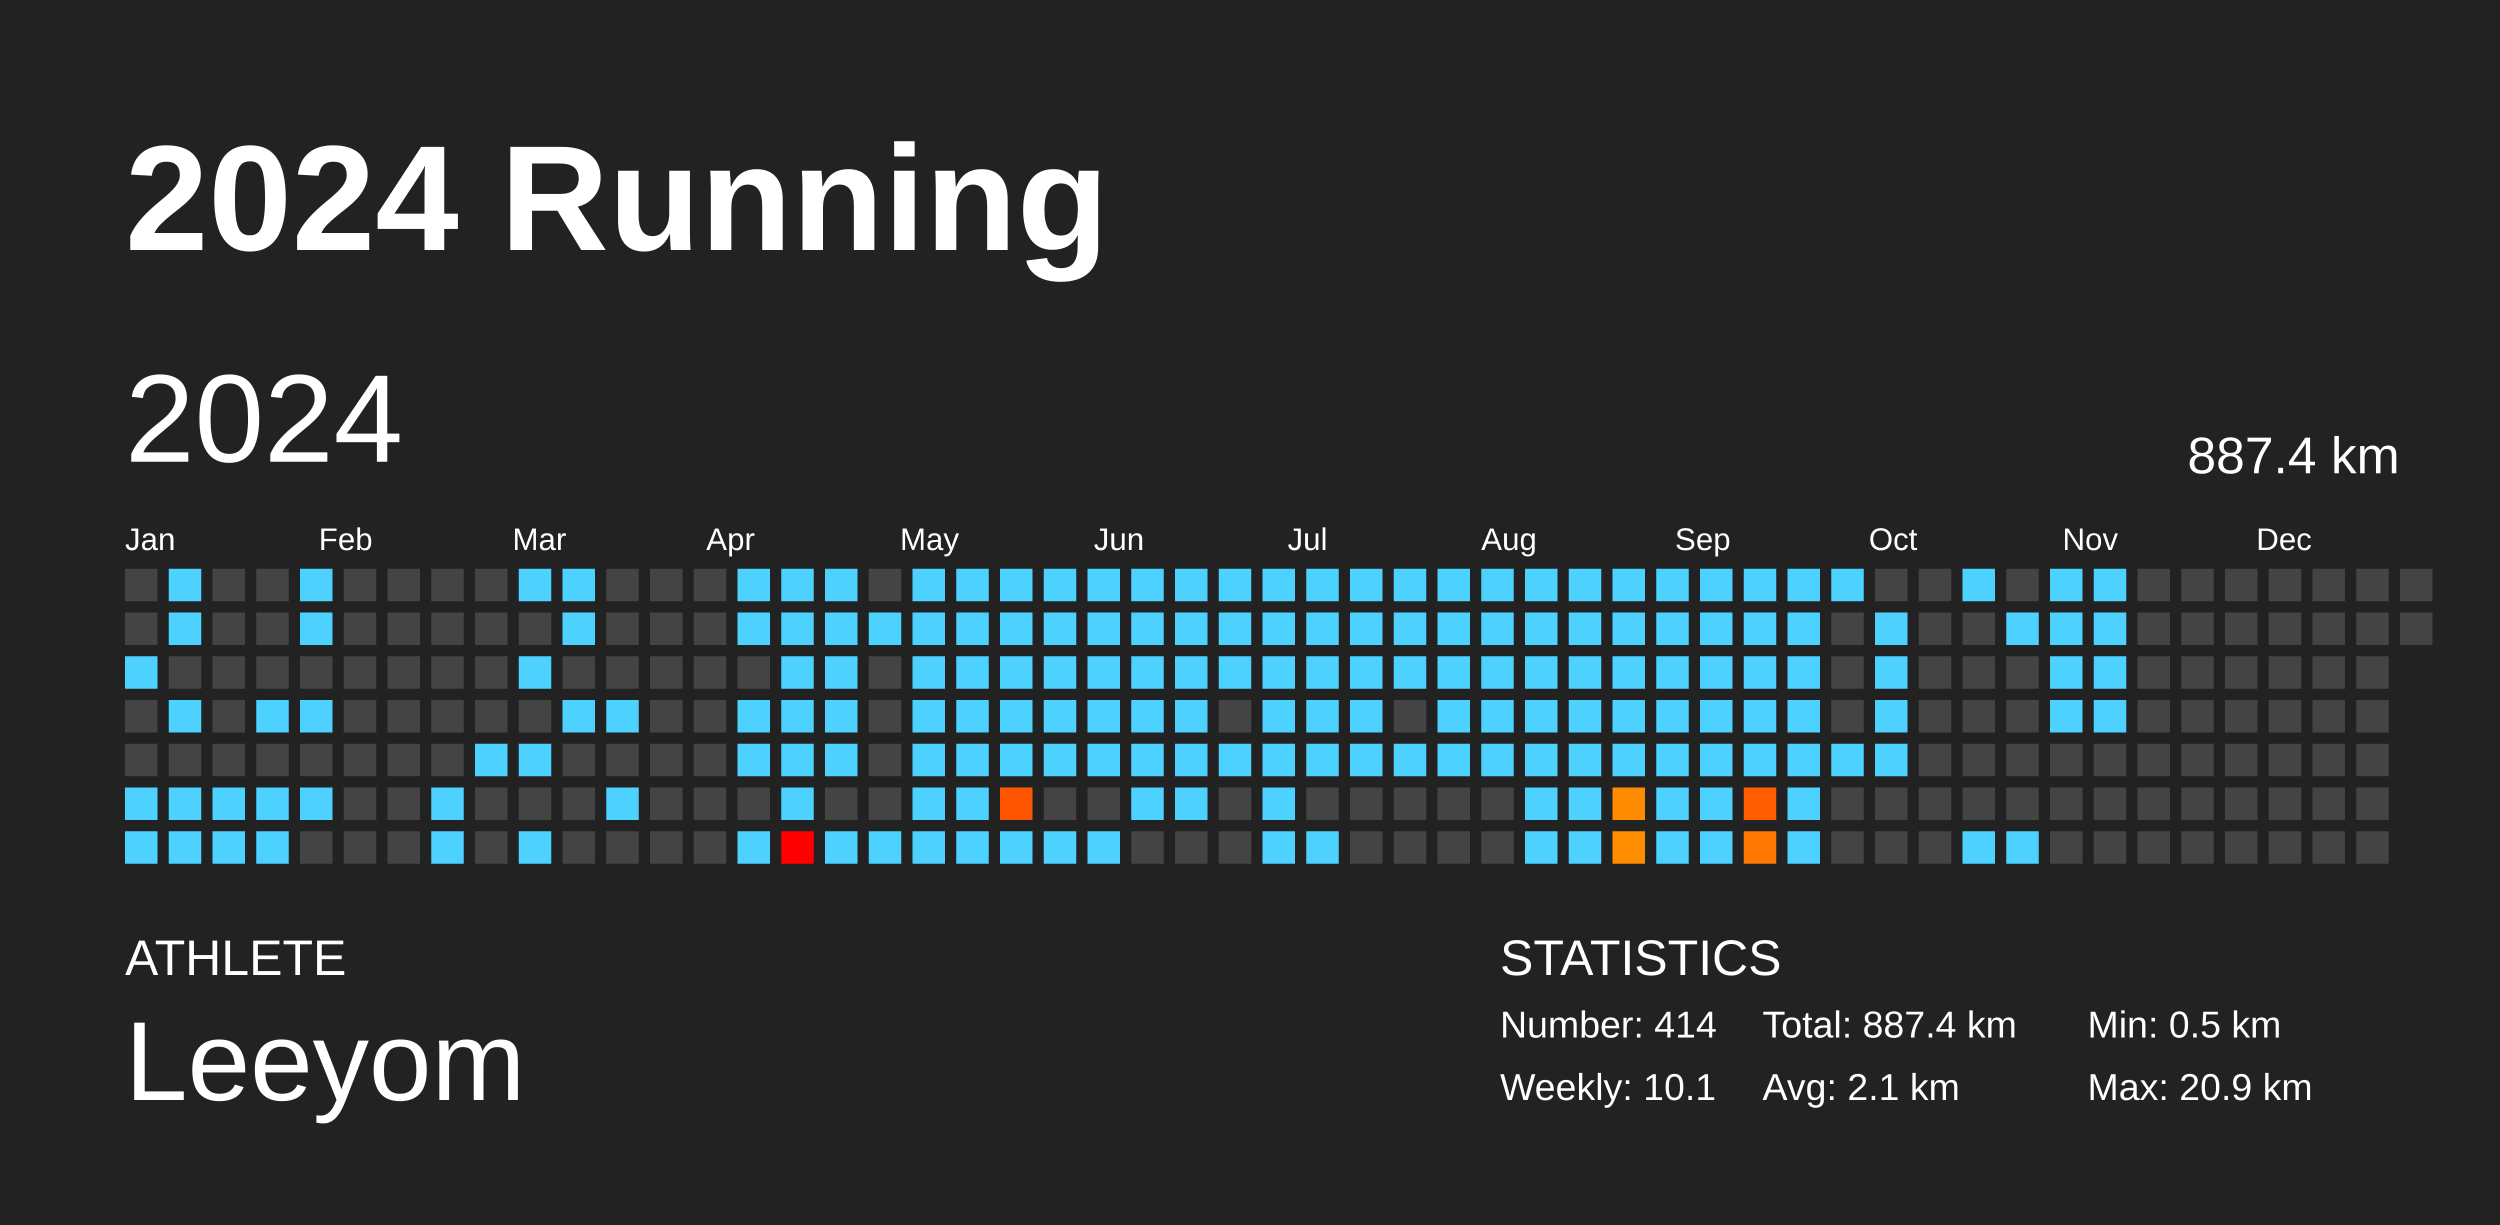
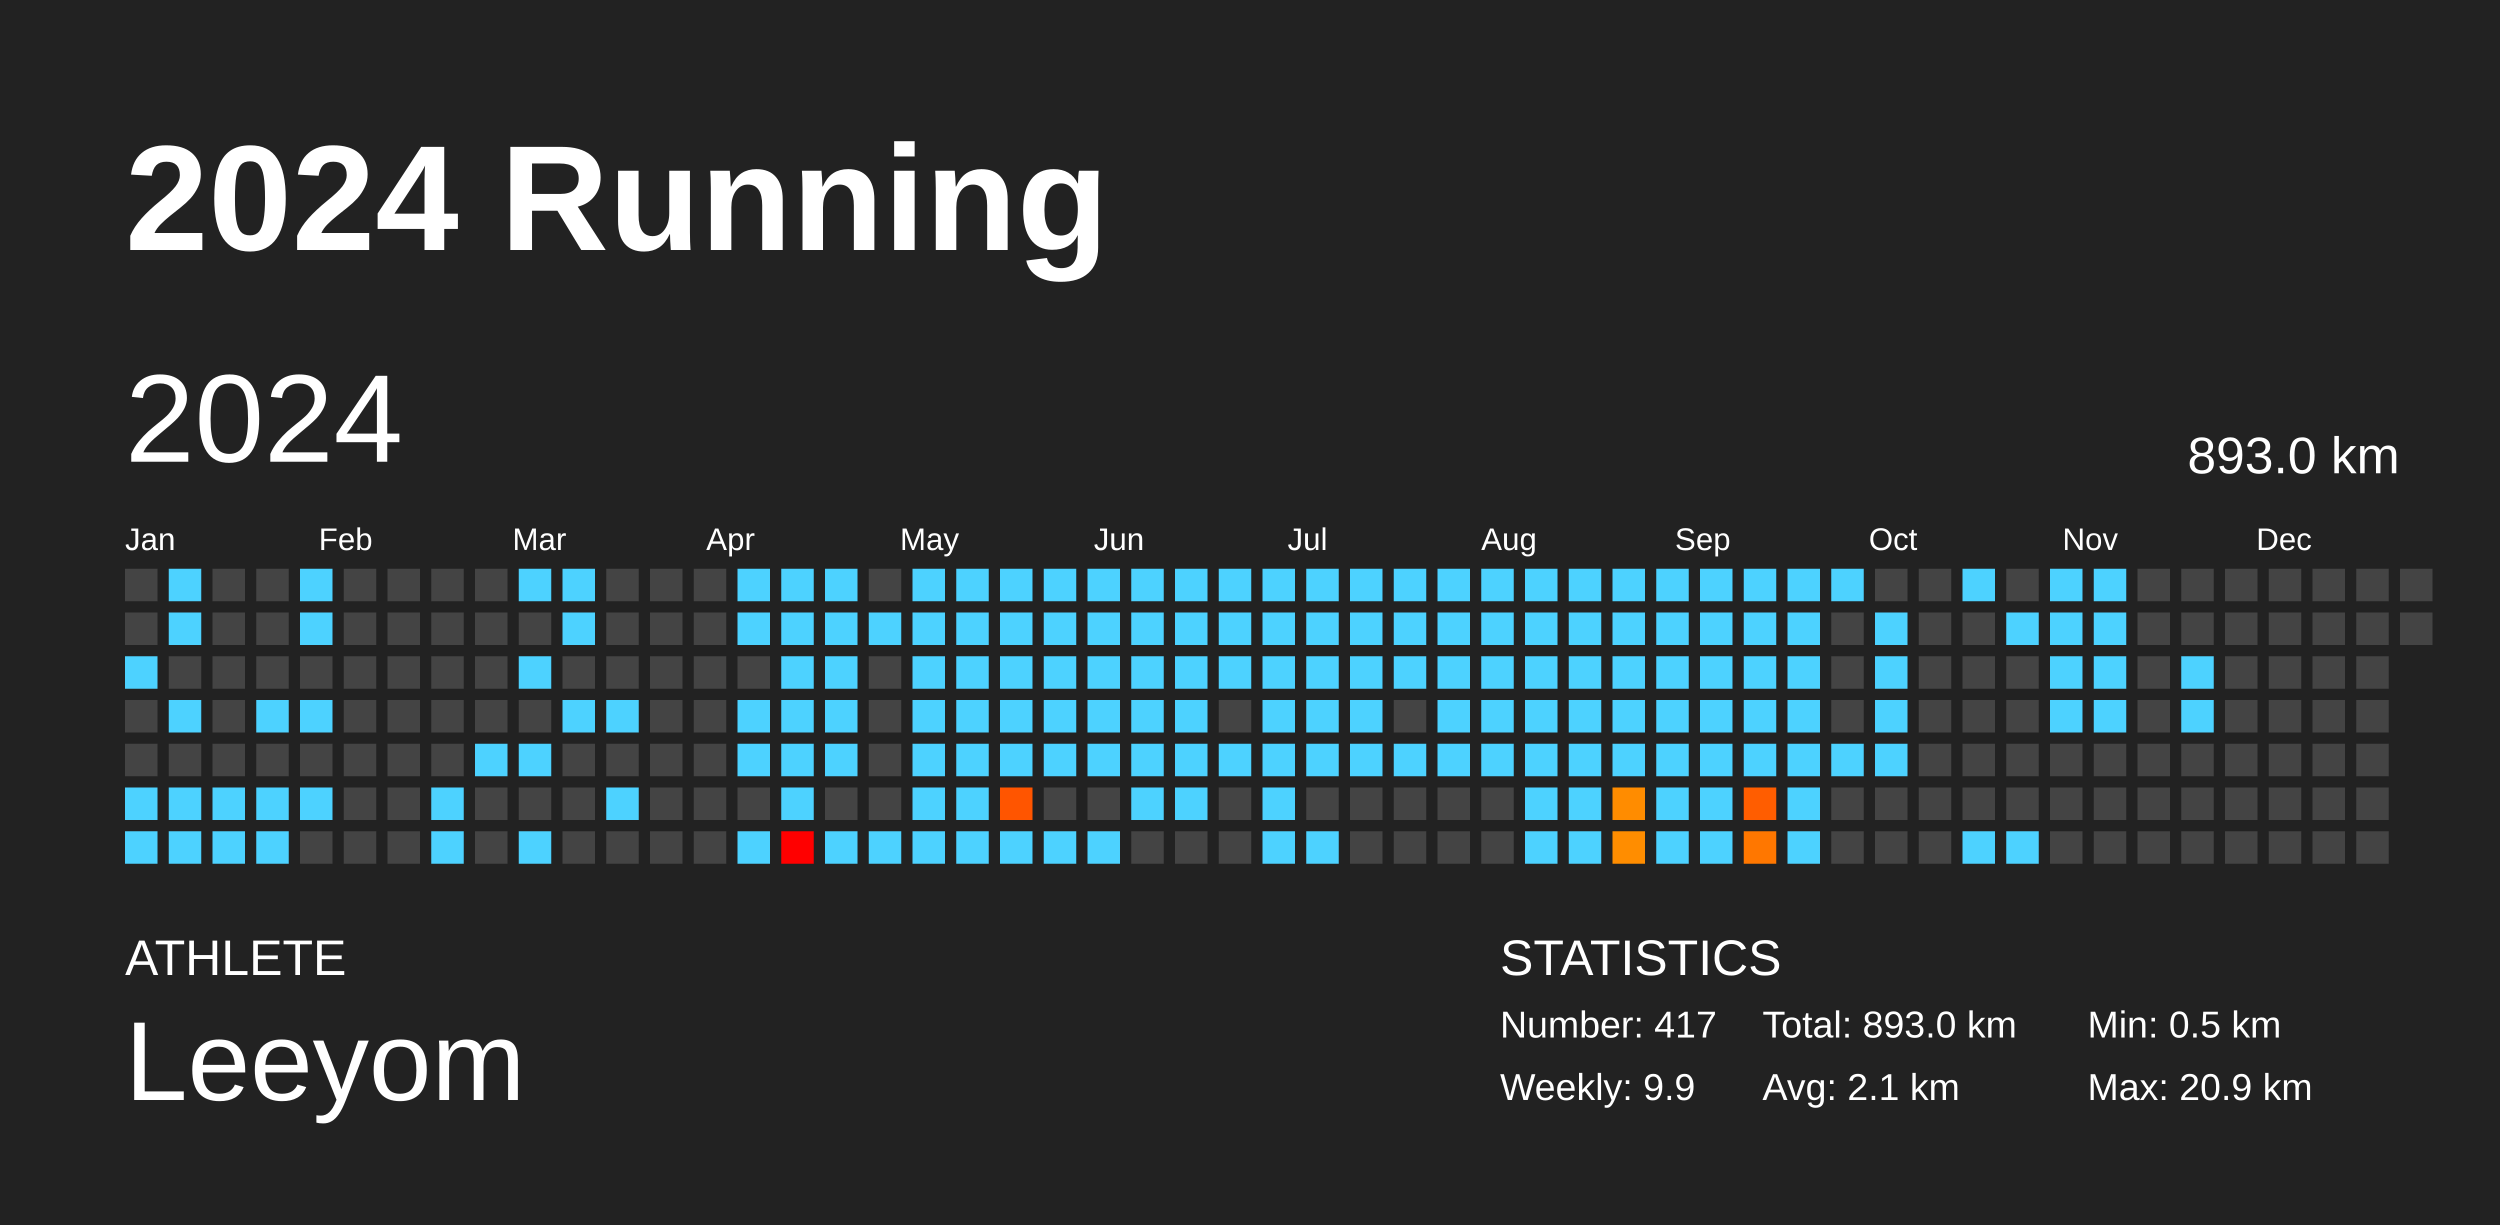
<svg xmlns="http://www.w3.org/2000/svg" baseProfile="full" height="98mm" version="1.1" viewBox="0,0,200,98" width="200mm">
  <defs />
  <rect fill="#222222" height="98" width="200" x="0" y="0" />
  <text fill="#FFFFFF" style="font-size:12px; font-family:Arial; font-weight:bold;" x="10" y="20">2024 Running</text>
  <text fill="#FFFFFF" style="font-size:4px; font-family:Arial" x="10" y="78">ATHLETE</text>
  <text fill="#FFFFFF" style="font-size:9px; font-family:Arial" x="10" y="88">Leeyom</text>
  <text fill="#FFFFFF" style="font-size:4px; font-family:Arial" x="120" y="78">STATISTICS</text>
-   <text fill="#FFFFFF" style="font-size:3px; font-family:Arial" x="120" y="83">Number: 414</text>
-   <text fill="#FFFFFF" style="font-size:3px; font-family:Arial" x="120" y="88">Weekly: 10.1</text>
-   <text fill="#FFFFFF" style="font-size:3px; font-family:Arial" x="141" y="83">Total: 887.4 km</text>
+   <text fill="#FFFFFF" style="font-size:3px; font-family:Arial" x="120" y="83">Number: 417</text>
+   <text fill="#FFFFFF" style="font-size:3px; font-family:Arial" x="120" y="88">Weekly: 9.9</text>
+   <text fill="#FFFFFF" style="font-size:3px; font-family:Arial" x="141" y="83">Total: 893.0 km</text>
  <text fill="#FFFFFF" style="font-size:3px; font-family:Arial" x="141" y="88">Avg: 2.1 km</text>
  <text fill="#FFFFFF" style="font-size:3px; font-family:Arial" x="167" y="83">Min: 0.5 km</text>
  <text fill="#FFFFFF" style="font-size:3px; font-family:Arial" x="167" y="88">Max: 20.9 km</text>
  <text dominant-baseline="hanging" fill="#FFFFFF" style="font-size:10.0px; font-family:Arial;" x="10" y="30">2024</text>
-   <text dominant-baseline="hanging" fill="#FFFFFF" style="font-size:4.125px; font-family:Arial;" x="175" y="35">887.4 km</text>
+   <text dominant-baseline="hanging" fill="#FFFFFF" style="font-size:4.125px; font-family:Arial;" x="175" y="35">893.0 km</text>
  <text fill="#FFFFFF" style="font-size:2.5px; font-family:Arial" x="10.0" y="44">Jan</text>
  <text fill="#FFFFFF" style="font-size:2.5px; font-family:Arial" x="25.5" y="44">Feb</text>
  <text fill="#FFFFFF" style="font-size:2.5px; font-family:Arial" x="41.0" y="44">Mar</text>
  <text fill="#FFFFFF" style="font-size:2.5px; font-family:Arial" x="56.5" y="44">Apr</text>
  <text fill="#FFFFFF" style="font-size:2.5px; font-family:Arial" x="72.0" y="44">May</text>
  <text fill="#FFFFFF" style="font-size:2.5px; font-family:Arial" x="87.5" y="44">Jun</text>
  <text fill="#FFFFFF" style="font-size:2.5px; font-family:Arial" x="103.0" y="44">Jul</text>
  <text fill="#FFFFFF" style="font-size:2.5px; font-family:Arial" x="118.5" y="44">Aug</text>
  <text fill="#FFFFFF" style="font-size:2.5px; font-family:Arial" x="134.0" y="44">Sep</text>
  <text fill="#FFFFFF" style="font-size:2.5px; font-family:Arial" x="149.5" y="44">Oct</text>
  <text fill="#FFFFFF" style="font-size:2.5px; font-family:Arial" x="165.0" y="44">Nov</text>
  <text fill="#FFFFFF" style="font-size:2.5px; font-family:Arial" x="180.5" y="44">Dec</text>
  <rect fill="#444444" height="2.6" width="2.6" x="10.0" y="45.5" />
  <rect fill="#444444" height="2.6" width="2.6" x="10.0" y="49.0" />
  <rect fill="#4dd2ff" height="2.6" width="2.6" x="10.0" y="52.5" />
  <rect fill="#444444" height="2.6" width="2.6" x="10.0" y="56.0" />
  <rect fill="#444444" height="2.6" width="2.6" x="10.0" y="59.5" />
  <rect fill="#4dd2ff" height="2.6" width="2.6" x="10.0" y="63.0" />
  <rect fill="#4dd2ff" height="2.6" width="2.6" x="10.0" y="66.5" />
  <rect fill="#4dd2ff" height="2.6" width="2.6" x="13.5" y="45.5" />
  <rect fill="#4dd2ff" height="2.6" width="2.6" x="13.5" y="49.0" />
  <rect fill="#444444" height="2.6" width="2.6" x="13.5" y="52.5" />
  <rect fill="#4dd2ff" height="2.6" width="2.6" x="13.5" y="56.0" />
  <rect fill="#444444" height="2.6" width="2.6" x="13.5" y="59.5" />
  <rect fill="#4dd2ff" height="2.6" width="2.6" x="13.5" y="63.0" />
  <rect fill="#4dd2ff" height="2.6" width="2.6" x="13.5" y="66.5" />
  <rect fill="#444444" height="2.6" width="2.6" x="17.0" y="45.5" />
  <rect fill="#444444" height="2.6" width="2.6" x="17.0" y="49.0" />
  <rect fill="#444444" height="2.6" width="2.6" x="17.0" y="52.5" />
  <rect fill="#444444" height="2.6" width="2.6" x="17.0" y="56.0" />
  <rect fill="#444444" height="2.6" width="2.6" x="17.0" y="59.5" />
  <rect fill="#4dd2ff" height="2.6" width="2.6" x="17.0" y="63.0" />
  <rect fill="#4dd2ff" height="2.6" width="2.6" x="17.0" y="66.5" />
  <rect fill="#444444" height="2.6" width="2.6" x="20.5" y="45.5" />
  <rect fill="#444444" height="2.6" width="2.6" x="20.5" y="49.0" />
  <rect fill="#444444" height="2.6" width="2.6" x="20.5" y="52.5" />
  <rect fill="#4dd2ff" height="2.6" width="2.6" x="20.5" y="56.0" />
  <rect fill="#444444" height="2.6" width="2.6" x="20.5" y="59.5" />
  <rect fill="#4dd2ff" height="2.6" width="2.6" x="20.5" y="63.0" />
  <rect fill="#4dd2ff" height="2.6" width="2.6" x="20.5" y="66.5" />
  <rect fill="#4dd2ff" height="2.6" width="2.6" x="24.0" y="45.5" />
  <rect fill="#4dd2ff" height="2.6" width="2.6" x="24.0" y="49.0" />
  <rect fill="#444444" height="2.6" width="2.6" x="24.0" y="52.5" />
  <rect fill="#4dd2ff" height="2.6" width="2.6" x="24.0" y="56.0" />
  <rect fill="#444444" height="2.6" width="2.6" x="24.0" y="59.5" />
  <rect fill="#4dd2ff" height="2.6" width="2.6" x="24.0" y="63.0" />
  <rect fill="#444444" height="2.6" width="2.6" x="24.0" y="66.5" />
  <rect fill="#444444" height="2.6" width="2.6" x="27.5" y="45.5" />
  <rect fill="#444444" height="2.6" width="2.6" x="27.5" y="49.0" />
  <rect fill="#444444" height="2.6" width="2.6" x="27.5" y="52.5" />
  <rect fill="#444444" height="2.6" width="2.6" x="27.5" y="56.0" />
  <rect fill="#444444" height="2.6" width="2.6" x="27.5" y="59.5" />
  <rect fill="#444444" height="2.6" width="2.6" x="27.5" y="63.0" />
  <rect fill="#444444" height="2.6" width="2.6" x="27.5" y="66.5" />
  <rect fill="#444444" height="2.6" width="2.6" x="31.0" y="45.5" />
  <rect fill="#444444" height="2.6" width="2.6" x="31.0" y="49.0" />
  <rect fill="#444444" height="2.6" width="2.6" x="31.0" y="52.5" />
  <rect fill="#444444" height="2.6" width="2.6" x="31.0" y="56.0" />
  <rect fill="#444444" height="2.6" width="2.6" x="31.0" y="59.5" />
  <rect fill="#444444" height="2.6" width="2.6" x="31.0" y="63.0" />
  <rect fill="#444444" height="2.6" width="2.6" x="31.0" y="66.5" />
  <rect fill="#444444" height="2.6" width="2.6" x="34.5" y="45.5" />
  <rect fill="#444444" height="2.6" width="2.6" x="34.5" y="49.0" />
  <rect fill="#444444" height="2.6" width="2.6" x="34.5" y="52.5" />
  <rect fill="#444444" height="2.6" width="2.6" x="34.5" y="56.0" />
  <rect fill="#444444" height="2.6" width="2.6" x="34.5" y="59.5" />
  <rect fill="#4dd2ff" height="2.6" width="2.6" x="34.5" y="63.0" />
  <rect fill="#4dd2ff" height="2.6" width="2.6" x="34.5" y="66.5" />
  <rect fill="#444444" height="2.6" width="2.6" x="38.0" y="45.5" />
  <rect fill="#444444" height="2.6" width="2.6" x="38.0" y="49.0" />
  <rect fill="#444444" height="2.6" width="2.6" x="38.0" y="52.5" />
  <rect fill="#444444" height="2.6" width="2.6" x="38.0" y="56.0" />
  <rect fill="#4dd2ff" height="2.6" width="2.6" x="38.0" y="59.5" />
  <rect fill="#444444" height="2.6" width="2.6" x="38.0" y="63.0" />
  <rect fill="#444444" height="2.6" width="2.6" x="38.0" y="66.5" />
  <rect fill="#4dd2ff" height="2.6" width="2.6" x="41.5" y="45.5" />
  <rect fill="#444444" height="2.6" width="2.6" x="41.5" y="49.0" />
  <rect fill="#4dd2ff" height="2.6" width="2.6" x="41.5" y="52.5" />
  <rect fill="#444444" height="2.6" width="2.6" x="41.5" y="56.0" />
  <rect fill="#4dd2ff" height="2.6" width="2.6" x="41.5" y="59.5" />
  <rect fill="#444444" height="2.6" width="2.6" x="41.5" y="63.0" />
  <rect fill="#4dd2ff" height="2.6" width="2.6" x="41.5" y="66.5" />
  <rect fill="#4dd2ff" height="2.6" width="2.6" x="45.0" y="45.5" />
  <rect fill="#4dd2ff" height="2.6" width="2.6" x="45.0" y="49.0" />
  <rect fill="#444444" height="2.6" width="2.6" x="45.0" y="52.5" />
  <rect fill="#4dd2ff" height="2.6" width="2.6" x="45.0" y="56.0" />
  <rect fill="#444444" height="2.6" width="2.6" x="45.0" y="59.5" />
  <rect fill="#444444" height="2.6" width="2.6" x="45.0" y="63.0" />
  <rect fill="#444444" height="2.6" width="2.6" x="45.0" y="66.5" />
  <rect fill="#444444" height="2.6" width="2.6" x="48.5" y="45.5" />
  <rect fill="#444444" height="2.6" width="2.6" x="48.5" y="49.0" />
  <rect fill="#444444" height="2.6" width="2.6" x="48.5" y="52.5" />
  <rect fill="#4dd2ff" height="2.6" width="2.6" x="48.5" y="56.0" />
  <rect fill="#444444" height="2.6" width="2.6" x="48.5" y="59.5" />
  <rect fill="#4dd2ff" height="2.6" width="2.6" x="48.5" y="63.0" />
  <rect fill="#444444" height="2.6" width="2.6" x="48.5" y="66.5" />
  <rect fill="#444444" height="2.6" width="2.6" x="52.0" y="45.5" />
  <rect fill="#444444" height="2.6" width="2.6" x="52.0" y="49.0" />
  <rect fill="#444444" height="2.6" width="2.6" x="52.0" y="52.5" />
  <rect fill="#444444" height="2.6" width="2.6" x="52.0" y="56.0" />
  <rect fill="#444444" height="2.6" width="2.6" x="52.0" y="59.5" />
  <rect fill="#444444" height="2.6" width="2.6" x="52.0" y="63.0" />
  <rect fill="#444444" height="2.6" width="2.6" x="52.0" y="66.5" />
  <rect fill="#444444" height="2.6" width="2.6" x="55.5" y="45.5" />
  <rect fill="#444444" height="2.6" width="2.6" x="55.5" y="49.0" />
  <rect fill="#444444" height="2.6" width="2.6" x="55.5" y="52.5" />
  <rect fill="#444444" height="2.6" width="2.6" x="55.5" y="56.0" />
  <rect fill="#444444" height="2.6" width="2.6" x="55.5" y="59.5" />
  <rect fill="#444444" height="2.6" width="2.6" x="55.5" y="63.0" />
  <rect fill="#444444" height="2.6" width="2.6" x="55.5" y="66.5" />
  <rect fill="#4dd2ff" height="2.6" width="2.6" x="59.0" y="45.5" />
  <rect fill="#4dd2ff" height="2.6" width="2.6" x="59.0" y="49.0" />
  <rect fill="#444444" height="2.6" width="2.6" x="59.0" y="52.5" />
  <rect fill="#4dd2ff" height="2.6" width="2.6" x="59.0" y="56.0" />
  <rect fill="#4dd2ff" height="2.6" width="2.6" x="59.0" y="59.5" />
  <rect fill="#444444" height="2.6" width="2.6" x="59.0" y="63.0" />
  <rect fill="#4dd2ff" height="2.6" width="2.6" x="59.0" y="66.5" />
  <rect fill="#4dd2ff" height="2.6" width="2.6" x="62.5" y="45.5" />
  <rect fill="#4dd2ff" height="2.6" width="2.6" x="62.5" y="49.0" />
  <rect fill="#4dd2ff" height="2.6" width="2.6" x="62.5" y="52.5" />
  <rect fill="#4dd2ff" height="2.6" width="2.6" x="62.5" y="56.0" />
  <rect fill="#4dd2ff" height="2.6" width="2.6" x="62.5" y="59.5" />
  <rect fill="#4dd2ff" height="2.6" width="2.6" x="62.5" y="63.0" />
  <rect fill="red" height="2.6" width="2.6" x="62.5" y="66.5" />
  <rect fill="#4dd2ff" height="2.6" width="2.6" x="66.0" y="45.5" />
  <rect fill="#4dd2ff" height="2.6" width="2.6" x="66.0" y="49.0" />
  <rect fill="#4dd2ff" height="2.6" width="2.6" x="66.0" y="52.5" />
  <rect fill="#4dd2ff" height="2.6" width="2.6" x="66.0" y="56.0" />
  <rect fill="#4dd2ff" height="2.6" width="2.6" x="66.0" y="59.5" />
  <rect fill="#444444" height="2.6" width="2.6" x="66.0" y="63.0" />
  <rect fill="#4dd2ff" height="2.6" width="2.6" x="66.0" y="66.5" />
  <rect fill="#444444" height="2.6" width="2.6" x="69.5" y="45.5" />
  <rect fill="#4dd2ff" height="2.6" width="2.6" x="69.5" y="49.0" />
  <rect fill="#444444" height="2.6" width="2.6" x="69.5" y="52.5" />
  <rect fill="#444444" height="2.6" width="2.6" x="69.5" y="56.0" />
  <rect fill="#444444" height="2.6" width="2.6" x="69.5" y="59.5" />
  <rect fill="#444444" height="2.6" width="2.6" x="69.5" y="63.0" />
  <rect fill="#4dd2ff" height="2.6" width="2.6" x="69.5" y="66.5" />
  <rect fill="#4dd2ff" height="2.6" width="2.6" x="73.0" y="45.5" />
  <rect fill="#4dd2ff" height="2.6" width="2.6" x="73.0" y="49.0" />
  <rect fill="#4dd2ff" height="2.6" width="2.6" x="73.0" y="52.5" />
  <rect fill="#4dd2ff" height="2.6" width="2.6" x="73.0" y="56.0" />
  <rect fill="#4dd2ff" height="2.6" width="2.6" x="73.0" y="59.5" />
  <rect fill="#4dd2ff" height="2.6" width="2.6" x="73.0" y="63.0" />
  <rect fill="#4dd2ff" height="2.6" width="2.6" x="73.0" y="66.5" />
  <rect fill="#4dd2ff" height="2.6" width="2.6" x="76.5" y="45.5" />
  <rect fill="#4dd2ff" height="2.6" width="2.6" x="76.5" y="49.0" />
  <rect fill="#4dd2ff" height="2.6" width="2.6" x="76.5" y="52.5" />
  <rect fill="#4dd2ff" height="2.6" width="2.6" x="76.5" y="56.0" />
  <rect fill="#4dd2ff" height="2.6" width="2.6" x="76.5" y="59.5" />
  <rect fill="#4dd2ff" height="2.6" width="2.6" x="76.5" y="63.0" />
  <rect fill="#4dd2ff" height="2.6" width="2.6" x="76.5" y="66.5" />
  <rect fill="#4dd2ff" height="2.6" width="2.6" x="80.0" y="45.5" />
  <rect fill="#4dd2ff" height="2.6" width="2.6" x="80.0" y="49.0" />
  <rect fill="#4dd2ff" height="2.6" width="2.6" x="80.0" y="52.5" />
  <rect fill="#4dd2ff" height="2.6" width="2.6" x="80.0" y="56.0" />
  <rect fill="#4dd2ff" height="2.6" width="2.6" x="80.0" y="59.5" />
  <rect fill="#ff5500" height="2.6" width="2.6" x="80.0" y="63.0" />
  <rect fill="#4dd2ff" height="2.6" width="2.6" x="80.0" y="66.5" />
  <rect fill="#4dd2ff" height="2.6" width="2.6" x="83.5" y="45.5" />
  <rect fill="#4dd2ff" height="2.6" width="2.6" x="83.5" y="49.0" />
  <rect fill="#4dd2ff" height="2.6" width="2.6" x="83.5" y="52.5" />
  <rect fill="#4dd2ff" height="2.6" width="2.6" x="83.5" y="56.0" />
  <rect fill="#4dd2ff" height="2.6" width="2.6" x="83.5" y="59.5" />
  <rect fill="#444444" height="2.6" width="2.6" x="83.5" y="63.0" />
  <rect fill="#4dd2ff" height="2.6" width="2.6" x="83.5" y="66.5" />
  <rect fill="#4dd2ff" height="2.6" width="2.6" x="87.0" y="45.5" />
  <rect fill="#4dd2ff" height="2.6" width="2.6" x="87.0" y="49.0" />
  <rect fill="#4dd2ff" height="2.6" width="2.6" x="87.0" y="52.5" />
  <rect fill="#4dd2ff" height="2.6" width="2.6" x="87.0" y="56.0" />
  <rect fill="#4dd2ff" height="2.6" width="2.6" x="87.0" y="59.5" />
  <rect fill="#444444" height="2.6" width="2.6" x="87.0" y="63.0" />
  <rect fill="#4dd2ff" height="2.6" width="2.6" x="87.0" y="66.5" />
  <rect fill="#4dd2ff" height="2.6" width="2.6" x="90.5" y="45.5" />
  <rect fill="#4dd2ff" height="2.6" width="2.6" x="90.5" y="49.0" />
  <rect fill="#4dd2ff" height="2.6" width="2.6" x="90.5" y="52.5" />
  <rect fill="#4dd2ff" height="2.6" width="2.6" x="90.5" y="56.0" />
  <rect fill="#4dd2ff" height="2.6" width="2.6" x="90.5" y="59.5" />
  <rect fill="#4dd2ff" height="2.6" width="2.6" x="90.5" y="63.0" />
  <rect fill="#444444" height="2.6" width="2.6" x="90.5" y="66.5" />
  <rect fill="#4dd2ff" height="2.6" width="2.6" x="94.0" y="45.5" />
  <rect fill="#4dd2ff" height="2.6" width="2.6" x="94.0" y="49.0" />
  <rect fill="#4dd2ff" height="2.6" width="2.6" x="94.0" y="52.5" />
  <rect fill="#4dd2ff" height="2.6" width="2.6" x="94.0" y="56.0" />
  <rect fill="#4dd2ff" height="2.6" width="2.6" x="94.0" y="59.5" />
  <rect fill="#4dd2ff" height="2.6" width="2.6" x="94.0" y="63.0" />
  <rect fill="#444444" height="2.6" width="2.6" x="94.0" y="66.5" />
  <rect fill="#4dd2ff" height="2.6" width="2.6" x="97.5" y="45.5" />
  <rect fill="#4dd2ff" height="2.6" width="2.6" x="97.5" y="49.0" />
  <rect fill="#4dd2ff" height="2.6" width="2.6" x="97.5" y="52.5" />
  <rect fill="#444444" height="2.6" width="2.6" x="97.5" y="56.0" />
  <rect fill="#4dd2ff" height="2.6" width="2.6" x="97.5" y="59.5" />
  <rect fill="#444444" height="2.6" width="2.6" x="97.5" y="63.0" />
  <rect fill="#444444" height="2.6" width="2.6" x="97.5" y="66.5" />
  <rect fill="#4dd2ff" height="2.6" width="2.6" x="101.0" y="45.5" />
  <rect fill="#4dd2ff" height="2.6" width="2.6" x="101.0" y="49.0" />
  <rect fill="#4dd2ff" height="2.6" width="2.6" x="101.0" y="52.5" />
  <rect fill="#4dd2ff" height="2.6" width="2.6" x="101.0" y="56.0" />
  <rect fill="#4dd2ff" height="2.6" width="2.6" x="101.0" y="59.5" />
  <rect fill="#4dd2ff" height="2.6" width="2.6" x="101.0" y="63.0" />
  <rect fill="#4dd2ff" height="2.6" width="2.6" x="101.0" y="66.5" />
  <rect fill="#4dd2ff" height="2.6" width="2.6" x="104.5" y="45.5" />
  <rect fill="#4dd2ff" height="2.6" width="2.6" x="104.5" y="49.0" />
  <rect fill="#4dd2ff" height="2.6" width="2.6" x="104.5" y="52.5" />
  <rect fill="#4dd2ff" height="2.6" width="2.6" x="104.5" y="56.0" />
  <rect fill="#4dd2ff" height="2.6" width="2.6" x="104.5" y="59.5" />
  <rect fill="#444444" height="2.6" width="2.6" x="104.5" y="63.0" />
  <rect fill="#4dd2ff" height="2.6" width="2.6" x="104.5" y="66.5" />
  <rect fill="#4dd2ff" height="2.6" width="2.6" x="108.0" y="45.5" />
  <rect fill="#4dd2ff" height="2.6" width="2.6" x="108.0" y="49.0" />
  <rect fill="#4dd2ff" height="2.6" width="2.6" x="108.0" y="52.5" />
  <rect fill="#4dd2ff" height="2.6" width="2.6" x="108.0" y="56.0" />
  <rect fill="#4dd2ff" height="2.6" width="2.6" x="108.0" y="59.5" />
  <rect fill="#444444" height="2.6" width="2.6" x="108.0" y="63.0" />
  <rect fill="#444444" height="2.6" width="2.6" x="108.0" y="66.5" />
  <rect fill="#4dd2ff" height="2.6" width="2.6" x="111.5" y="45.5" />
  <rect fill="#4dd2ff" height="2.6" width="2.6" x="111.5" y="49.0" />
  <rect fill="#4dd2ff" height="2.6" width="2.6" x="111.5" y="52.5" />
  <rect fill="#444444" height="2.6" width="2.6" x="111.5" y="56.0" />
  <rect fill="#4dd2ff" height="2.6" width="2.6" x="111.5" y="59.5" />
  <rect fill="#444444" height="2.6" width="2.6" x="111.5" y="63.0" />
  <rect fill="#444444" height="2.6" width="2.6" x="111.5" y="66.5" />
  <rect fill="#4dd2ff" height="2.6" width="2.6" x="115.0" y="45.5" />
  <rect fill="#4dd2ff" height="2.6" width="2.6" x="115.0" y="49.0" />
  <rect fill="#4dd2ff" height="2.6" width="2.6" x="115.0" y="52.5" />
  <rect fill="#4dd2ff" height="2.6" width="2.6" x="115.0" y="56.0" />
  <rect fill="#4dd2ff" height="2.6" width="2.6" x="115.0" y="59.5" />
  <rect fill="#444444" height="2.6" width="2.6" x="115.0" y="63.0" />
  <rect fill="#444444" height="2.6" width="2.6" x="115.0" y="66.5" />
  <rect fill="#4dd2ff" height="2.6" width="2.6" x="118.5" y="45.5" />
  <rect fill="#4dd2ff" height="2.6" width="2.6" x="118.5" y="49.0" />
  <rect fill="#4dd2ff" height="2.6" width="2.6" x="118.5" y="52.5" />
  <rect fill="#4dd2ff" height="2.6" width="2.6" x="118.5" y="56.0" />
  <rect fill="#4dd2ff" height="2.6" width="2.6" x="118.5" y="59.5" />
  <rect fill="#444444" height="2.6" width="2.6" x="118.5" y="63.0" />
  <rect fill="#444444" height="2.6" width="2.6" x="118.5" y="66.5" />
  <rect fill="#4dd2ff" height="2.6" width="2.6" x="122.0" y="45.5" />
  <rect fill="#4dd2ff" height="2.6" width="2.6" x="122.0" y="49.0" />
  <rect fill="#4dd2ff" height="2.6" width="2.6" x="122.0" y="52.5" />
  <rect fill="#4dd2ff" height="2.6" width="2.6" x="122.0" y="56.0" />
  <rect fill="#4dd2ff" height="2.6" width="2.6" x="122.0" y="59.5" />
  <rect fill="#4dd2ff" height="2.6" width="2.6" x="122.0" y="63.0" />
  <rect fill="#4dd2ff" height="2.6" width="2.6" x="122.0" y="66.5" />
  <rect fill="#4dd2ff" height="2.6" width="2.6" x="125.5" y="45.5" />
  <rect fill="#4dd2ff" height="2.6" width="2.6" x="125.5" y="49.0" />
  <rect fill="#4dd2ff" height="2.6" width="2.6" x="125.5" y="52.5" />
  <rect fill="#4dd2ff" height="2.6" width="2.6" x="125.5" y="56.0" />
  <rect fill="#4dd2ff" height="2.6" width="2.6" x="125.5" y="59.5" />
  <rect fill="#4dd2ff" height="2.6" width="2.6" x="125.5" y="63.0" />
  <rect fill="#4dd2ff" height="2.6" width="2.6" x="125.5" y="66.5" />
  <rect fill="#4dd2ff" height="2.6" width="2.6" x="129.0" y="45.5" />
  <rect fill="#4dd2ff" height="2.6" width="2.6" x="129.0" y="49.0" />
  <rect fill="#4dd2ff" height="2.6" width="2.6" x="129.0" y="52.5" />
  <rect fill="#4dd2ff" height="2.6" width="2.6" x="129.0" y="56.0" />
  <rect fill="#4dd2ff" height="2.6" width="2.6" x="129.0" y="59.5" />
  <rect fill="#ff8c00" height="2.6" width="2.6" x="129.0" y="63.0" />
  <rect fill="#ff8d00" height="2.6" width="2.6" x="129.0" y="66.5" />
  <rect fill="#4dd2ff" height="2.6" width="2.6" x="132.5" y="45.5" />
  <rect fill="#4dd2ff" height="2.6" width="2.6" x="132.5" y="49.0" />
  <rect fill="#4dd2ff" height="2.6" width="2.6" x="132.5" y="52.5" />
  <rect fill="#4dd2ff" height="2.6" width="2.6" x="132.5" y="56.0" />
  <rect fill="#4dd2ff" height="2.6" width="2.6" x="132.5" y="59.5" />
  <rect fill="#4dd2ff" height="2.6" width="2.6" x="132.5" y="63.0" />
  <rect fill="#4dd2ff" height="2.6" width="2.6" x="132.5" y="66.5" />
  <rect fill="#4dd2ff" height="2.6" width="2.6" x="136.0" y="45.5" />
  <rect fill="#4dd2ff" height="2.6" width="2.6" x="136.0" y="49.0" />
  <rect fill="#4dd2ff" height="2.6" width="2.6" x="136.0" y="52.5" />
  <rect fill="#4dd2ff" height="2.6" width="2.6" x="136.0" y="56.0" />
  <rect fill="#4dd2ff" height="2.6" width="2.6" x="136.0" y="59.5" />
  <rect fill="#4dd2ff" height="2.6" width="2.6" x="136.0" y="63.0" />
  <rect fill="#4dd2ff" height="2.6" width="2.6" x="136.0" y="66.5" />
  <rect fill="#4dd2ff" height="2.6" width="2.6" x="139.5" y="45.5" />
  <rect fill="#4dd2ff" height="2.6" width="2.6" x="139.5" y="49.0" />
  <rect fill="#4dd2ff" height="2.6" width="2.6" x="139.5" y="52.5" />
  <rect fill="#4dd2ff" height="2.6" width="2.6" x="139.5" y="56.0" />
  <rect fill="#4dd2ff" height="2.6" width="2.6" x="139.5" y="59.5" />
  <rect fill="#ff5d00" height="2.6" width="2.6" x="139.5" y="63.0" />
  <rect fill="#ff7700" height="2.6" width="2.6" x="139.5" y="66.5" />
  <rect fill="#4dd2ff" height="2.6" width="2.6" x="143.0" y="45.5" />
  <rect fill="#4dd2ff" height="2.6" width="2.6" x="143.0" y="49.0" />
  <rect fill="#4dd2ff" height="2.6" width="2.6" x="143.0" y="52.5" />
  <rect fill="#4dd2ff" height="2.6" width="2.6" x="143.0" y="56.0" />
  <rect fill="#4dd2ff" height="2.6" width="2.6" x="143.0" y="59.5" />
  <rect fill="#4dd2ff" height="2.6" width="2.6" x="143.0" y="63.0" />
  <rect fill="#4dd2ff" height="2.6" width="2.6" x="143.0" y="66.5" />
  <rect fill="#4dd2ff" height="2.6" width="2.6" x="146.5" y="45.5" />
  <rect fill="#444444" height="2.6" width="2.6" x="146.5" y="49.0" />
  <rect fill="#444444" height="2.6" width="2.6" x="146.5" y="52.5" />
  <rect fill="#444444" height="2.6" width="2.6" x="146.5" y="56.0" />
  <rect fill="#4dd2ff" height="2.6" width="2.6" x="146.5" y="59.5" />
  <rect fill="#444444" height="2.6" width="2.6" x="146.5" y="63.0" />
  <rect fill="#444444" height="2.6" width="2.6" x="146.5" y="66.5" />
  <rect fill="#444444" height="2.6" width="2.6" x="150.0" y="45.5" />
  <rect fill="#4dd2ff" height="2.6" width="2.6" x="150.0" y="49.0" />
  <rect fill="#4dd2ff" height="2.6" width="2.6" x="150.0" y="52.5" />
  <rect fill="#4dd2ff" height="2.6" width="2.6" x="150.0" y="56.0" />
  <rect fill="#4dd2ff" height="2.6" width="2.6" x="150.0" y="59.5" />
  <rect fill="#444444" height="2.6" width="2.6" x="150.0" y="63.0" />
  <rect fill="#444444" height="2.6" width="2.6" x="150.0" y="66.5" />
  <rect fill="#444444" height="2.6" width="2.6" x="153.5" y="45.5" />
  <rect fill="#444444" height="2.6" width="2.6" x="153.5" y="49.0" />
  <rect fill="#444444" height="2.6" width="2.6" x="153.5" y="52.5" />
  <rect fill="#444444" height="2.6" width="2.6" x="153.5" y="56.0" />
  <rect fill="#444444" height="2.6" width="2.6" x="153.5" y="59.5" />
  <rect fill="#444444" height="2.6" width="2.6" x="153.5" y="63.0" />
  <rect fill="#444444" height="2.6" width="2.6" x="153.5" y="66.5" />
  <rect fill="#4dd2ff" height="2.6" width="2.6" x="157.0" y="45.5" />
  <rect fill="#444444" height="2.6" width="2.6" x="157.0" y="49.0" />
  <rect fill="#444444" height="2.6" width="2.6" x="157.0" y="52.5" />
  <rect fill="#444444" height="2.6" width="2.6" x="157.0" y="56.0" />
  <rect fill="#444444" height="2.6" width="2.6" x="157.0" y="59.5" />
  <rect fill="#444444" height="2.6" width="2.6" x="157.0" y="63.0" />
  <rect fill="#4dd2ff" height="2.6" width="2.6" x="157.0" y="66.5" />
  <rect fill="#444444" height="2.6" width="2.6" x="160.5" y="45.5" />
  <rect fill="#4dd2ff" height="2.6" width="2.6" x="160.5" y="49.0" />
  <rect fill="#444444" height="2.6" width="2.6" x="160.5" y="52.5" />
  <rect fill="#444444" height="2.6" width="2.6" x="160.5" y="56.0" />
  <rect fill="#444444" height="2.6" width="2.6" x="160.5" y="59.5" />
  <rect fill="#444444" height="2.6" width="2.6" x="160.5" y="63.0" />
  <rect fill="#4dd2ff" height="2.6" width="2.6" x="160.5" y="66.5" />
  <rect fill="#4dd2ff" height="2.6" width="2.6" x="164.0" y="45.5" />
  <rect fill="#4dd2ff" height="2.6" width="2.6" x="164.0" y="49.0" />
  <rect fill="#4dd2ff" height="2.6" width="2.6" x="164.0" y="52.5" />
  <rect fill="#4dd2ff" height="2.6" width="2.6" x="164.0" y="56.0" />
  <rect fill="#444444" height="2.6" width="2.6" x="164.0" y="59.5" />
  <rect fill="#444444" height="2.6" width="2.6" x="164.0" y="63.0" />
  <rect fill="#444444" height="2.6" width="2.6" x="164.0" y="66.5" />
  <rect fill="#4dd2ff" height="2.6" width="2.6" x="167.5" y="45.5" />
  <rect fill="#4dd2ff" height="2.6" width="2.6" x="167.5" y="49.0" />
  <rect fill="#4dd2ff" height="2.6" width="2.6" x="167.5" y="52.5" />
  <rect fill="#4dd2ff" height="2.6" width="2.6" x="167.5" y="56.0" />
  <rect fill="#444444" height="2.6" width="2.6" x="167.5" y="59.5" />
  <rect fill="#444444" height="2.6" width="2.6" x="167.5" y="63.0" />
  <rect fill="#444444" height="2.6" width="2.6" x="167.5" y="66.5" />
  <rect fill="#444444" height="2.6" width="2.6" x="171.0" y="45.5" />
  <rect fill="#444444" height="2.6" width="2.6" x="171.0" y="49.0" />
  <rect fill="#444444" height="2.6" width="2.6" x="171.0" y="52.5" />
  <rect fill="#444444" height="2.6" width="2.6" x="171.0" y="56.0" />
  <rect fill="#444444" height="2.6" width="2.6" x="171.0" y="59.5" />
  <rect fill="#444444" height="2.6" width="2.6" x="171.0" y="63.0" />
  <rect fill="#444444" height="2.6" width="2.6" x="171.0" y="66.5" />
  <rect fill="#444444" height="2.6" width="2.6" x="174.5" y="45.5" />
  <rect fill="#444444" height="2.6" width="2.6" x="174.5" y="49.0" />
-   <rect fill="#444444" height="2.6" width="2.6" x="174.5" y="52.5" />
-   <rect fill="#444444" height="2.6" width="2.6" x="174.5" y="56.0" />
+   <rect fill="#4dd2ff" height="2.6" width="2.6" x="174.5" y="52.5" />
+   <rect fill="#4dd2ff" height="2.6" width="2.6" x="174.5" y="56.0" />
  <rect fill="#444444" height="2.6" width="2.6" x="174.5" y="59.5" />
  <rect fill="#444444" height="2.6" width="2.6" x="174.5" y="63.0" />
  <rect fill="#444444" height="2.6" width="2.6" x="174.5" y="66.5" />
  <rect fill="#444444" height="2.6" width="2.6" x="178.0" y="45.5" />
  <rect fill="#444444" height="2.6" width="2.6" x="178.0" y="49.0" />
  <rect fill="#444444" height="2.6" width="2.6" x="178.0" y="52.5" />
  <rect fill="#444444" height="2.6" width="2.6" x="178.0" y="56.0" />
  <rect fill="#444444" height="2.6" width="2.6" x="178.0" y="59.5" />
  <rect fill="#444444" height="2.6" width="2.6" x="178.0" y="63.0" />
  <rect fill="#444444" height="2.6" width="2.6" x="178.0" y="66.5" />
  <rect fill="#444444" height="2.6" width="2.6" x="181.5" y="45.5" />
  <rect fill="#444444" height="2.6" width="2.6" x="181.5" y="49.0" />
  <rect fill="#444444" height="2.6" width="2.6" x="181.5" y="52.5" />
  <rect fill="#444444" height="2.6" width="2.6" x="181.5" y="56.0" />
  <rect fill="#444444" height="2.6" width="2.6" x="181.5" y="59.5" />
  <rect fill="#444444" height="2.6" width="2.6" x="181.5" y="63.0" />
  <rect fill="#444444" height="2.6" width="2.6" x="181.5" y="66.5" />
  <rect fill="#444444" height="2.6" width="2.6" x="185.0" y="45.5" />
  <rect fill="#444444" height="2.6" width="2.6" x="185.0" y="49.0" />
  <rect fill="#444444" height="2.6" width="2.6" x="185.0" y="52.5" />
  <rect fill="#444444" height="2.6" width="2.6" x="185.0" y="56.0" />
  <rect fill="#444444" height="2.6" width="2.6" x="185.0" y="59.5" />
  <rect fill="#444444" height="2.6" width="2.6" x="185.0" y="63.0" />
  <rect fill="#444444" height="2.6" width="2.6" x="185.0" y="66.5" />
  <rect fill="#444444" height="2.6" width="2.6" x="188.5" y="45.5" />
  <rect fill="#444444" height="2.6" width="2.6" x="188.5" y="49.0" />
  <rect fill="#444444" height="2.6" width="2.6" x="188.5" y="52.5" />
  <rect fill="#444444" height="2.6" width="2.6" x="188.5" y="56.0" />
  <rect fill="#444444" height="2.6" width="2.6" x="188.5" y="59.5" />
  <rect fill="#444444" height="2.6" width="2.6" x="188.5" y="63.0" />
  <rect fill="#444444" height="2.6" width="2.6" x="188.5" y="66.5" />
  <rect fill="#444444" height="2.6" width="2.6" x="192.0" y="45.5" />
  <rect fill="#444444" height="2.6" width="2.6" x="192.0" y="49.0" />
</svg>
